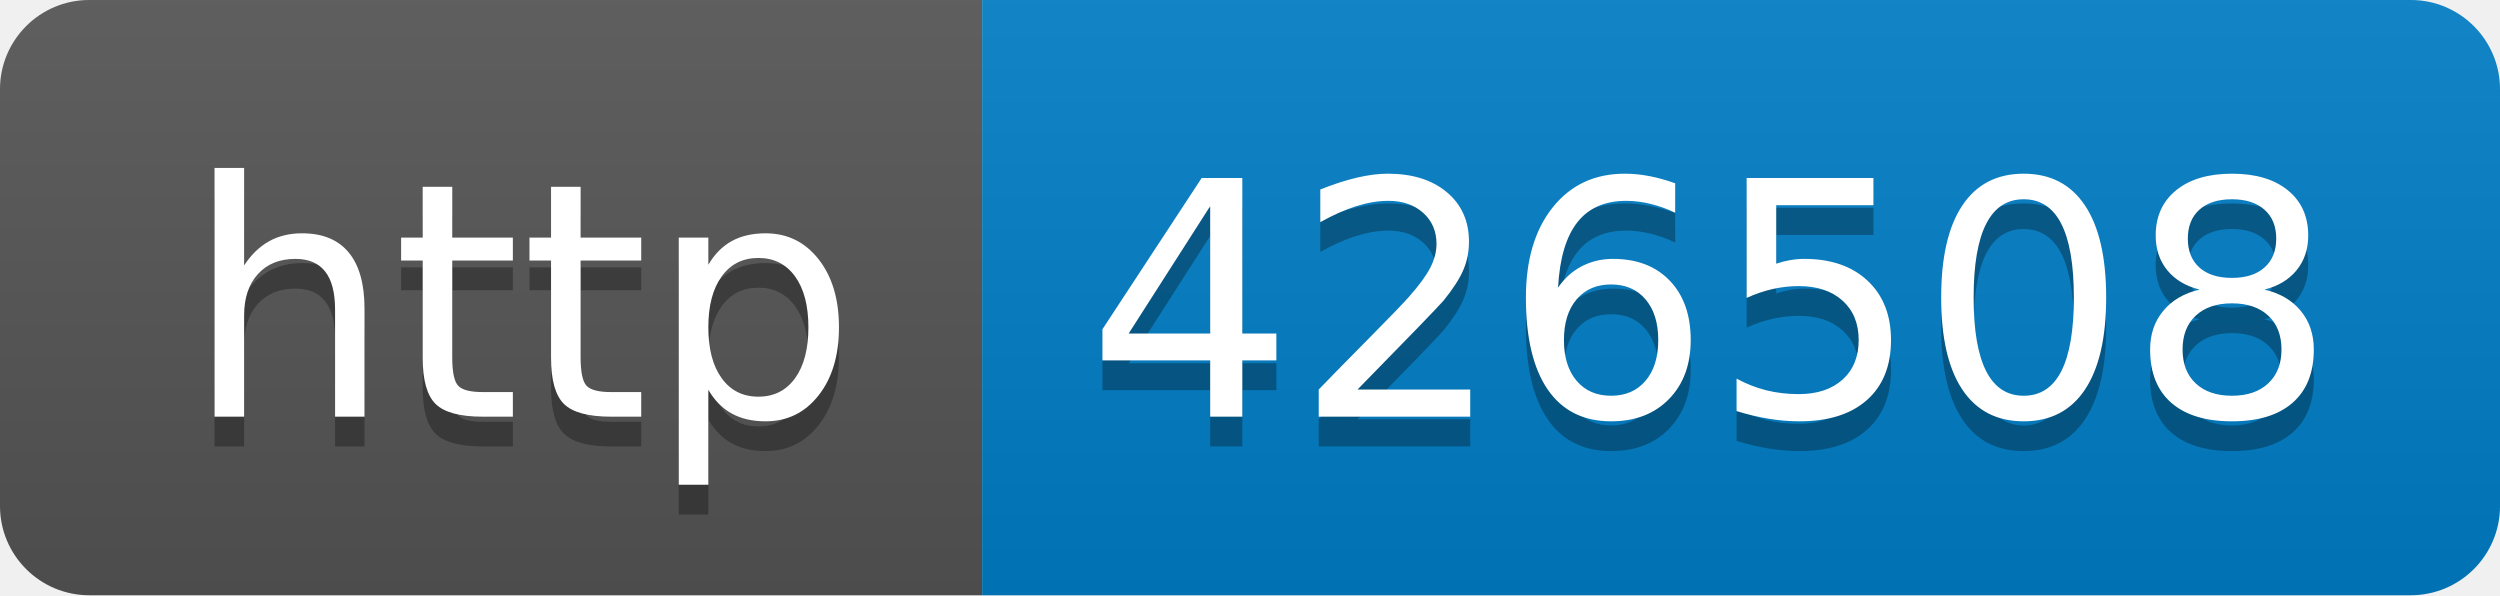
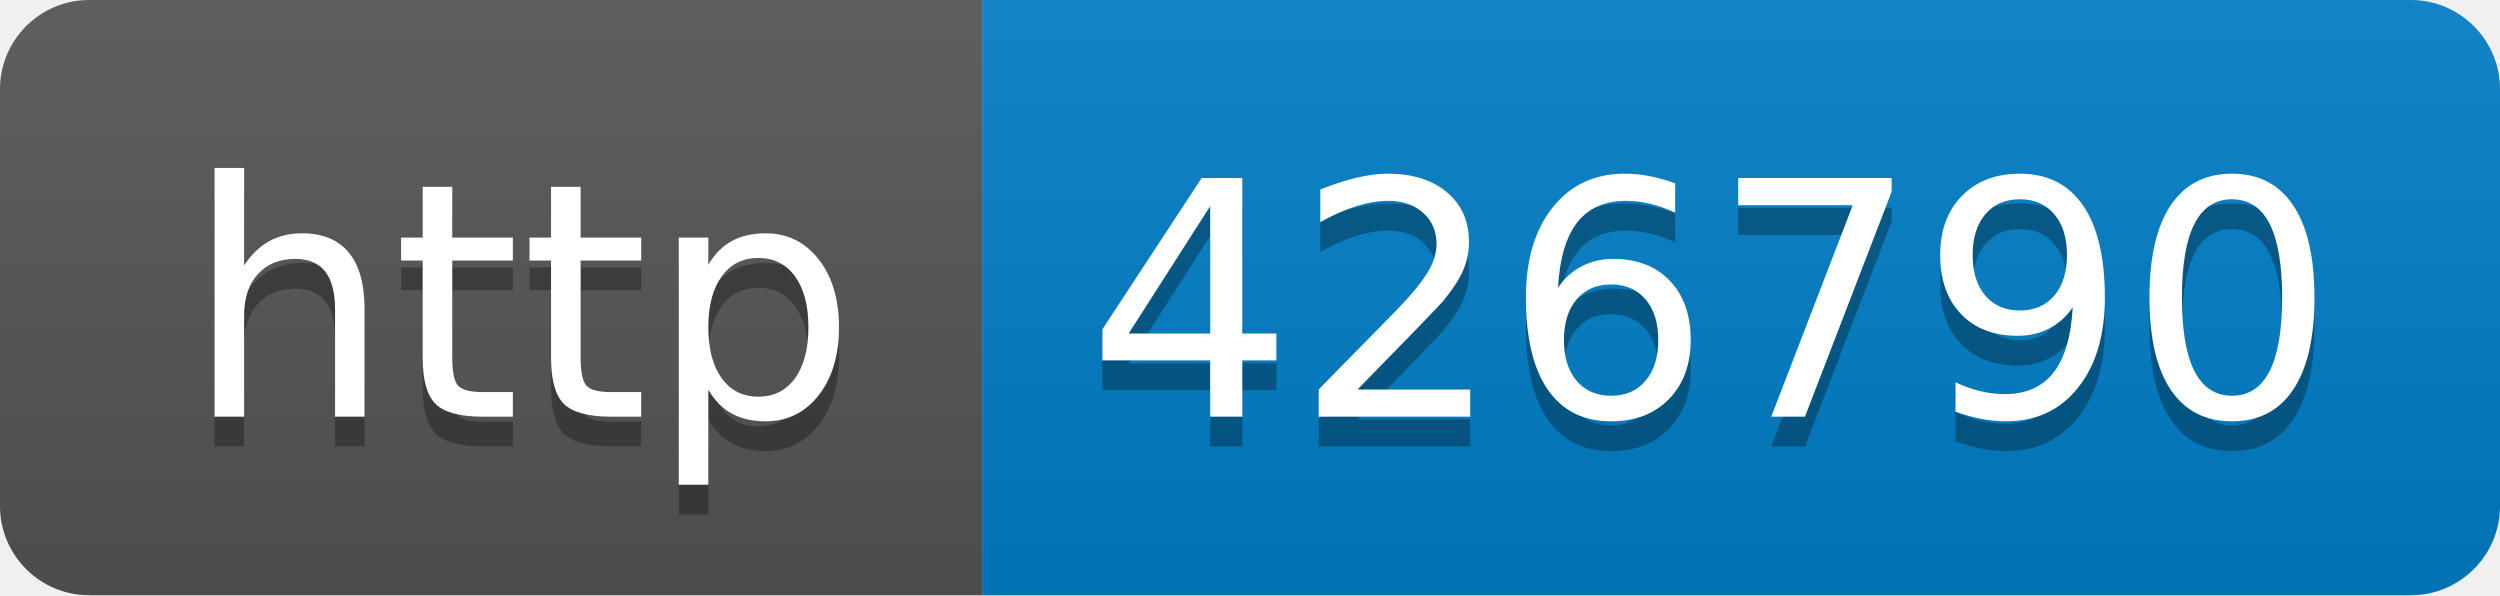
- <svg xmlns="http://www.w3.org/2000/svg" width="84" height="20" role="img" aria-label="http: 426508">
+ <svg xmlns="http://www.w3.org/2000/svg" width="84" height="20" role="img" aria-label="http: 426790">
  <linearGradient id="s" x2="0" y2="100%">
    <stop offset="0" stop-color="#bbb" stop-opacity=".1" />
    <stop offset="1" stop-opacity=".1" />
  </linearGradient>
  <clipPath id="r">
    <rect width="84" height="20" rx="3" fill="#fff" />
  </clipPath>
  <g clip-path="url(#r)">
    <rect width="33" height="20" fill="#555" />
    <rect x="33" width="51" height="20" fill="#007ec6" />
    <rect width="84" height="20" fill="url(#s)" />
  </g>
  <g fill="#fff" text-anchor="middle" font-family="Verdana,Geneva,DejaVu Sans,sans-serif" text-rendering="geometricPrecision" font-size="110">
    <text aria-hidden="true" x="175" y="150" fill="#010101" fill-opacity=".3" transform="scale(.1)" textLength="230">http</text>
    <text x="175" y="140" transform="scale(.1)" fill="#fff" textLength="230">http</text>
-     <text aria-hidden="true" x="575" y="150" fill="#010101" fill-opacity=".3" transform="scale(.1)" textLength="410">426508</text>
-     <text x="575" y="140" transform="scale(.1)" fill="#fff" textLength="410">426508</text>
+     <text aria-hidden="true" x="575" y="150" fill="#010101" fill-opacity=".3" transform="scale(.1)" textLength="410">426790</text>
+     <text x="575" y="140" transform="scale(.1)" fill="#fff" textLength="410">426790</text>
  </g>
</svg>
